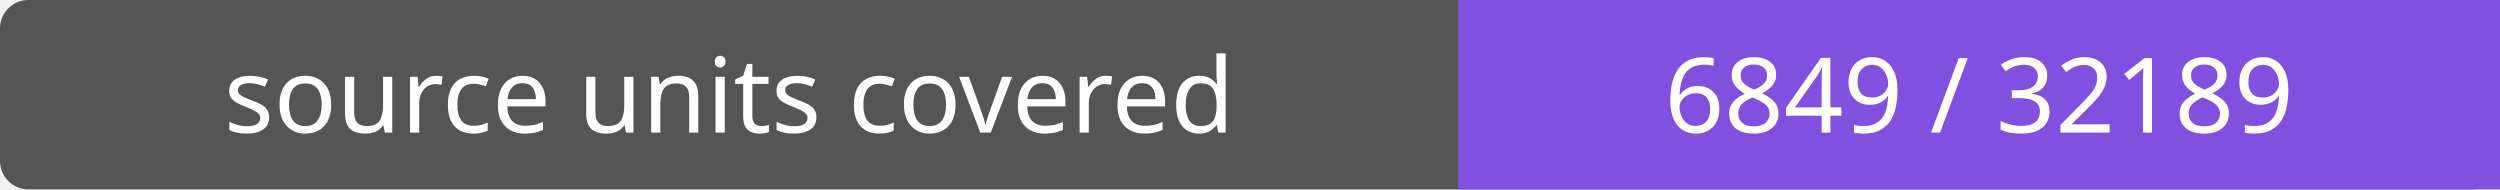
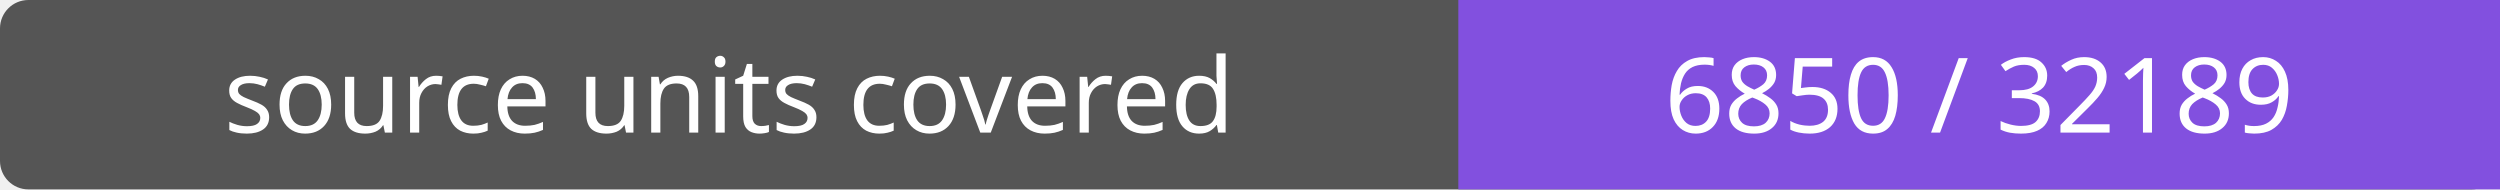
- <svg xmlns="http://www.w3.org/2000/svg" width="264" height="20" role="img" aria-label="source units covered: 6849 / 32189">
+ <svg xmlns="http://www.w3.org/2000/svg" width="264" height="20" role="img" aria-label="source units covered: 6850 / 32189">
  <rect width="264" height="20" rx="3" fill="#555" />
  <path fill="#8250df" d="M154 0h110v20H154z" />
  <g fill="#fff" text-anchor="middle" font-family="Verdana,sans-serif" font-size="11">
    <text x="77.0" y="14">source units covered</text>
-     <text x="209.0" y="14">6849 / 32189</text>
+     <text x="209.0" y="14">6850 / 32189</text>
  </g>
</svg>
